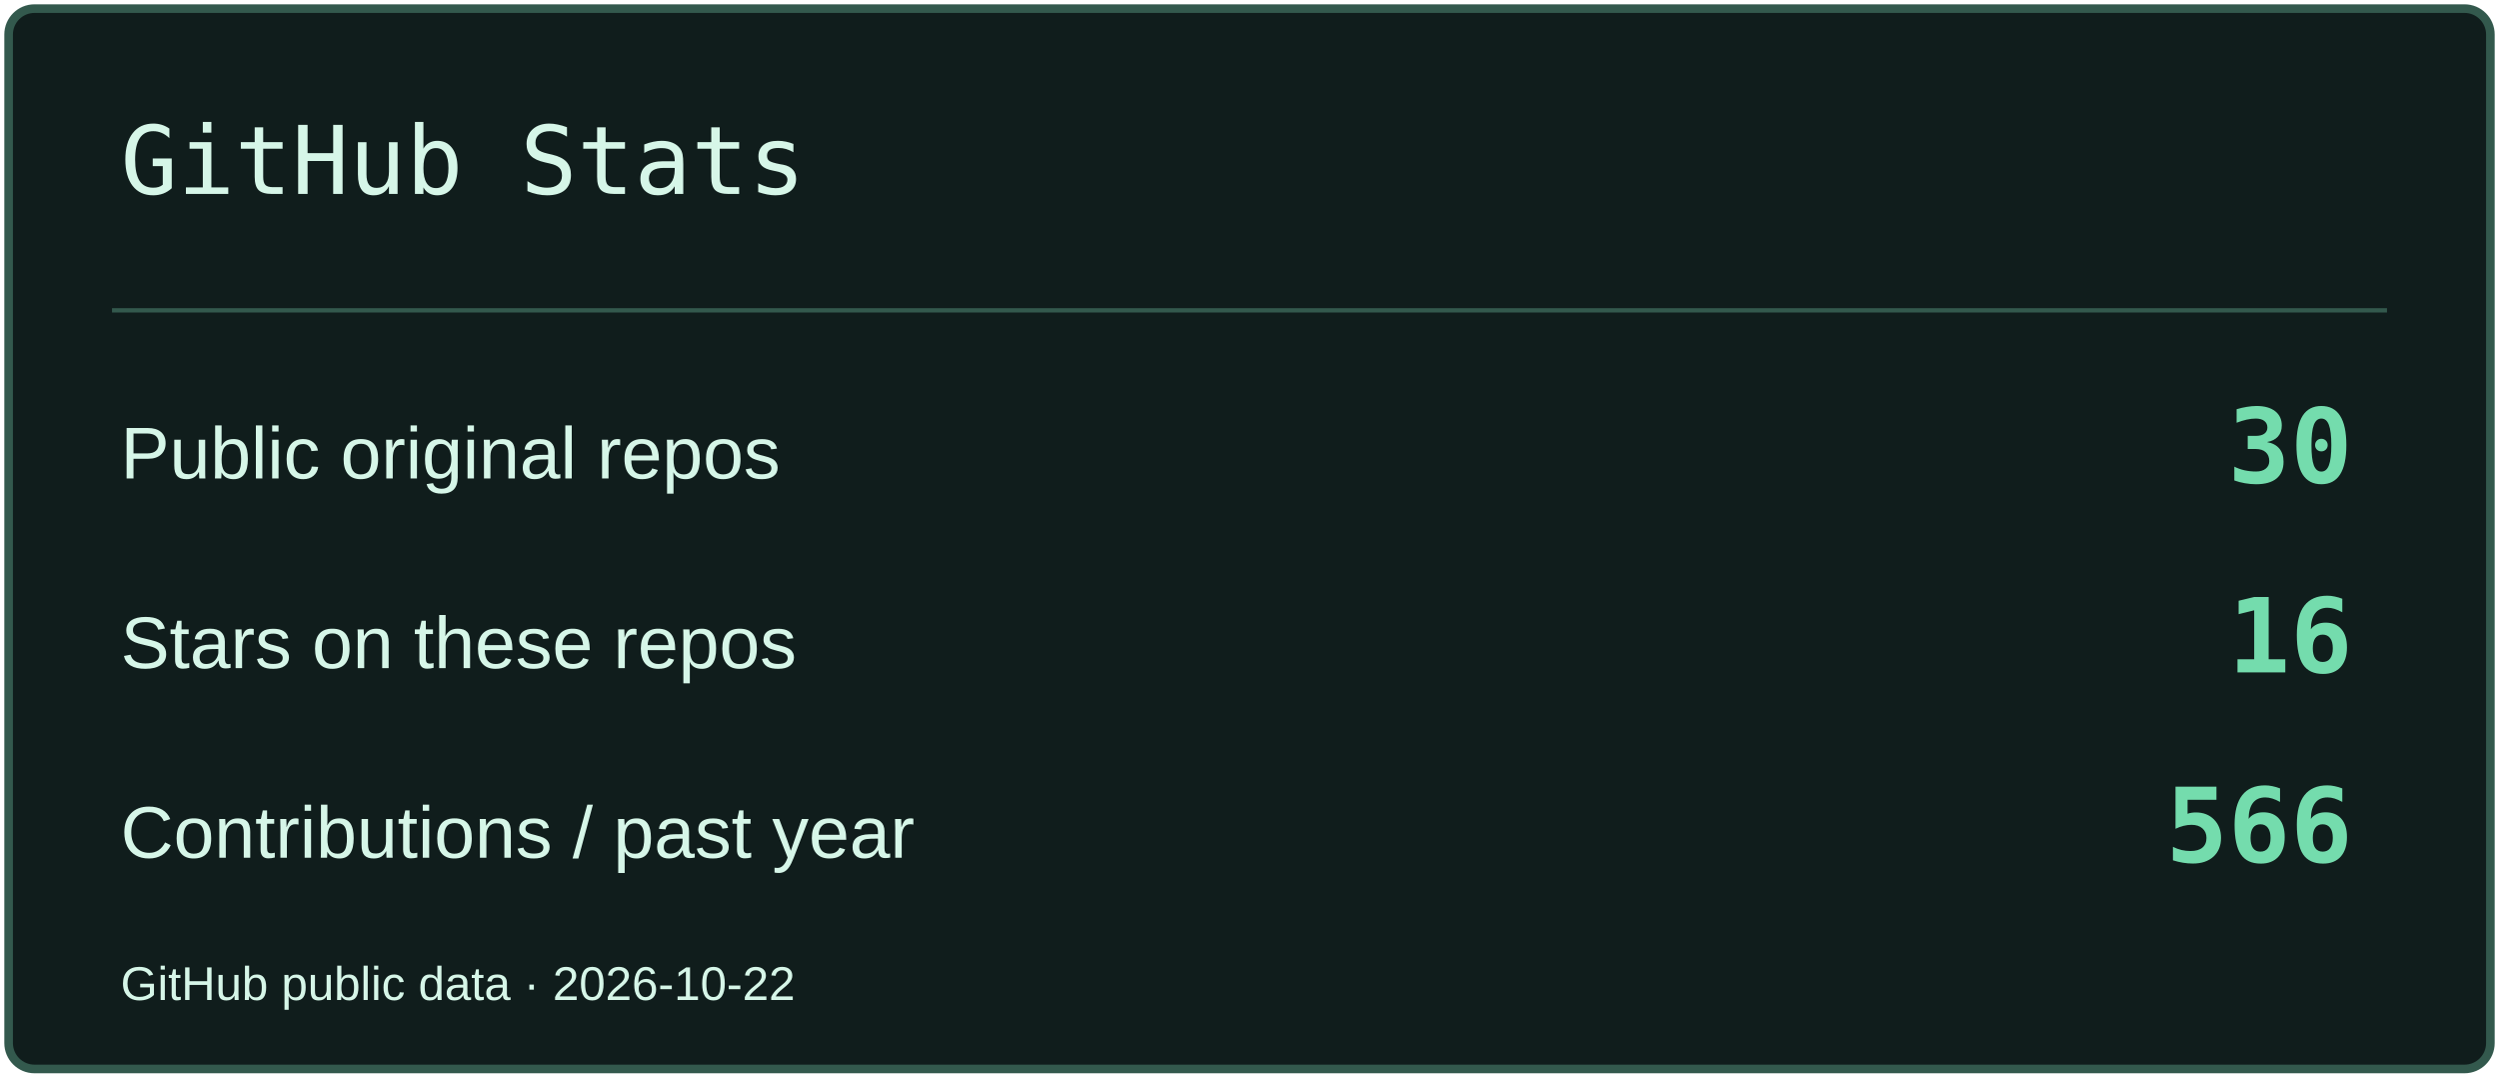
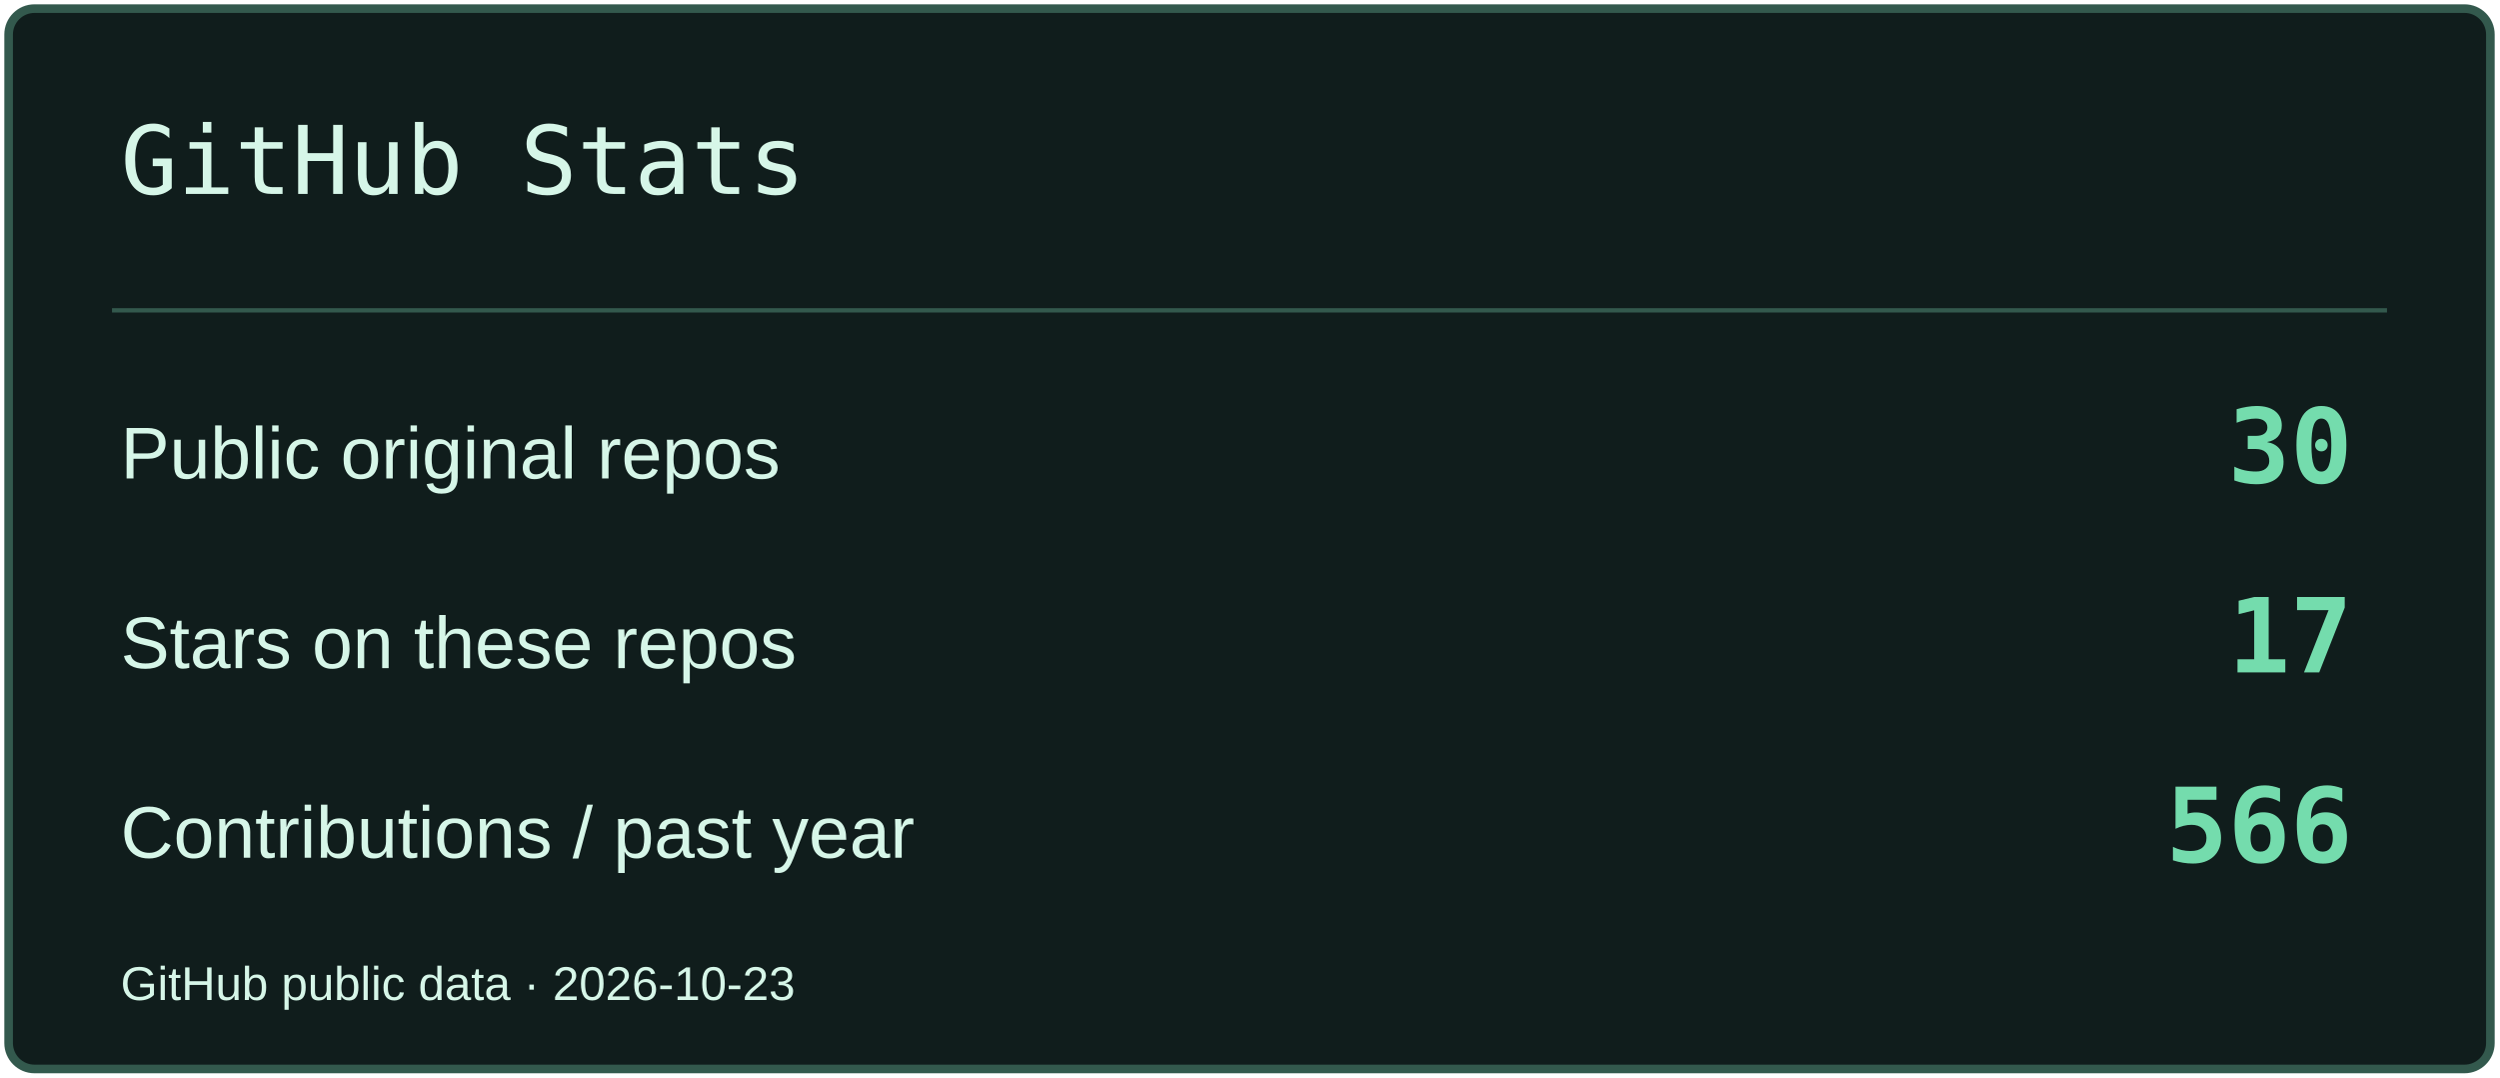
<svg xmlns="http://www.w3.org/2000/svg" width="580" height="250" viewBox="0 0 580 250" role="img" aria-label="GitHub Stats">
  <rect x="2" y="2" width="576" height="246" rx="6" fill="#101D1C" stroke="#33594D" stroke-width="2" />
  <path d="M26 72H554" stroke="#33594D" />
  <text x="28" y="45" font-size="22" fill="#D6F6E8" font-family="Consolas,monospace">GitHub Stats</text>
  <text x="28" y="111" font-size="17" fill="#D6F6E8" font-family="Arial,sans-serif">Public original repos</text>
  <text x="546" y="112" font-size="24" fill="#74DCAD" font-family="Consolas,monospace" text-anchor="end" font-weight="700">30</text>
  <text x="28" y="155" font-size="17" fill="#D6F6E8" font-family="Arial,sans-serif">Stars on these repos</text>
-   <text x="546" y="156" font-size="24" fill="#74DCAD" font-family="Consolas,monospace" text-anchor="end" font-weight="700">16</text>
+   <text x="546" y="156" font-size="24" fill="#74DCAD" font-family="Consolas,monospace" text-anchor="end" font-weight="700">17</text>
  <text x="28" y="199" font-size="17" fill="#D6F6E8" font-family="Arial,sans-serif">Contributions / past year</text>
  <text x="546" y="200" font-size="24" fill="#74DCAD" font-family="Consolas,monospace" text-anchor="end" font-weight="700">566</text>
-   <text x="28" y="232" font-size="11" fill="#D6F6E8" font-family="Arial,sans-serif">GitHub public data · 2026-10-22</text>
+   <text x="28" y="232" font-size="11" fill="#D6F6E8" font-family="Arial,sans-serif">GitHub public data · 2026-10-23</text>
</svg>
